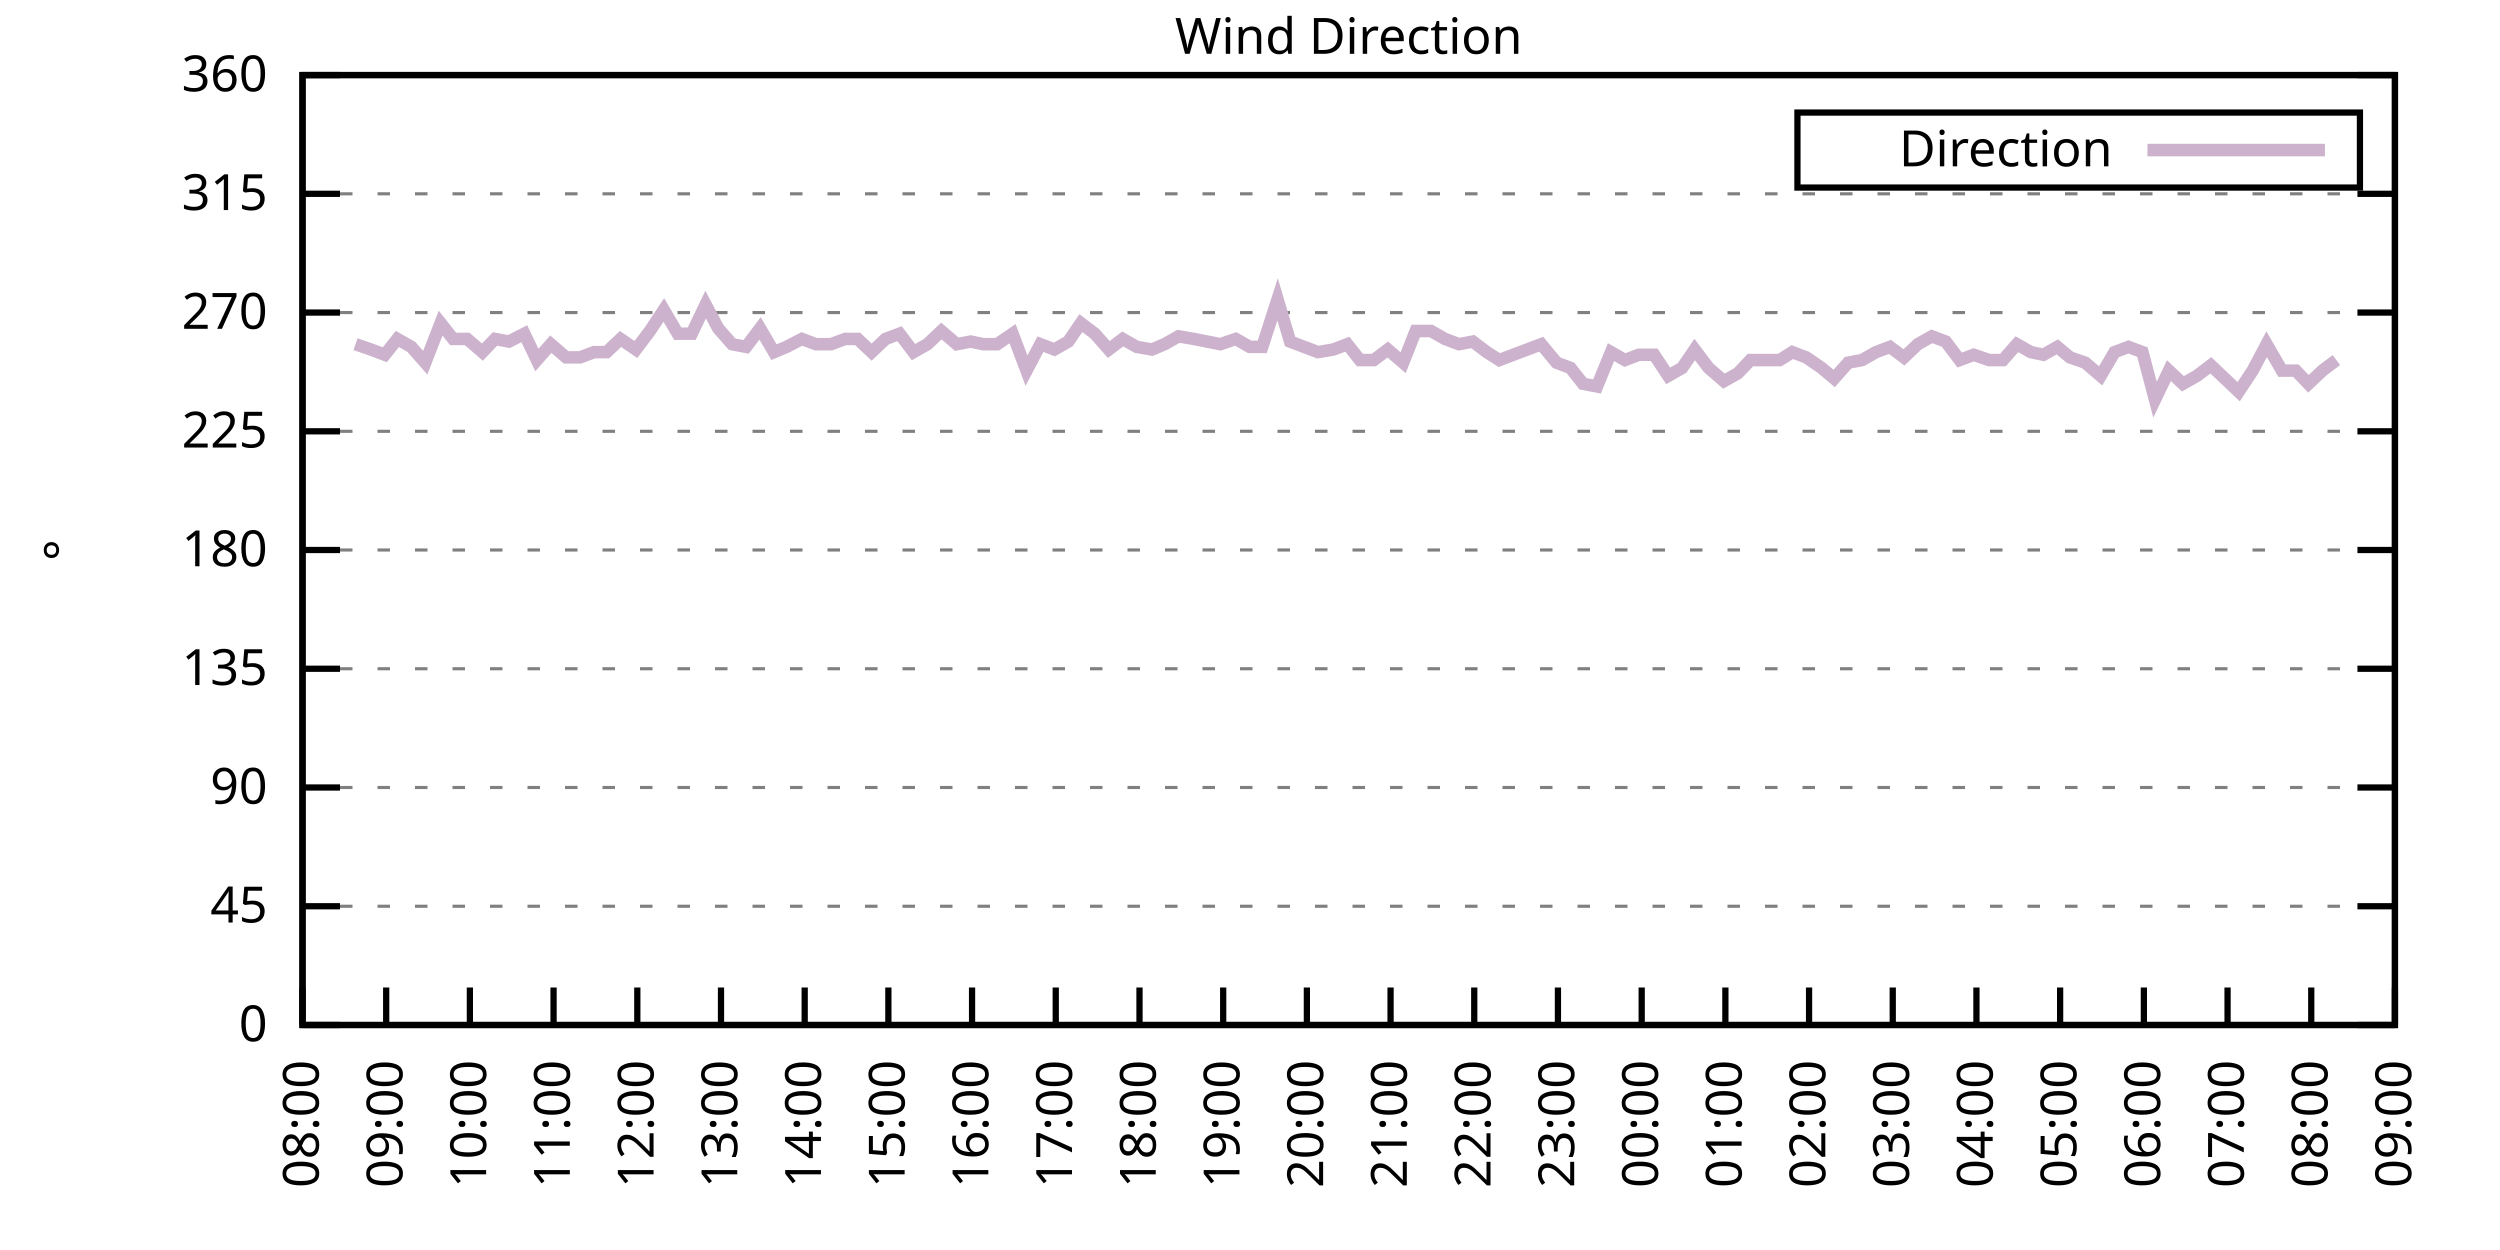
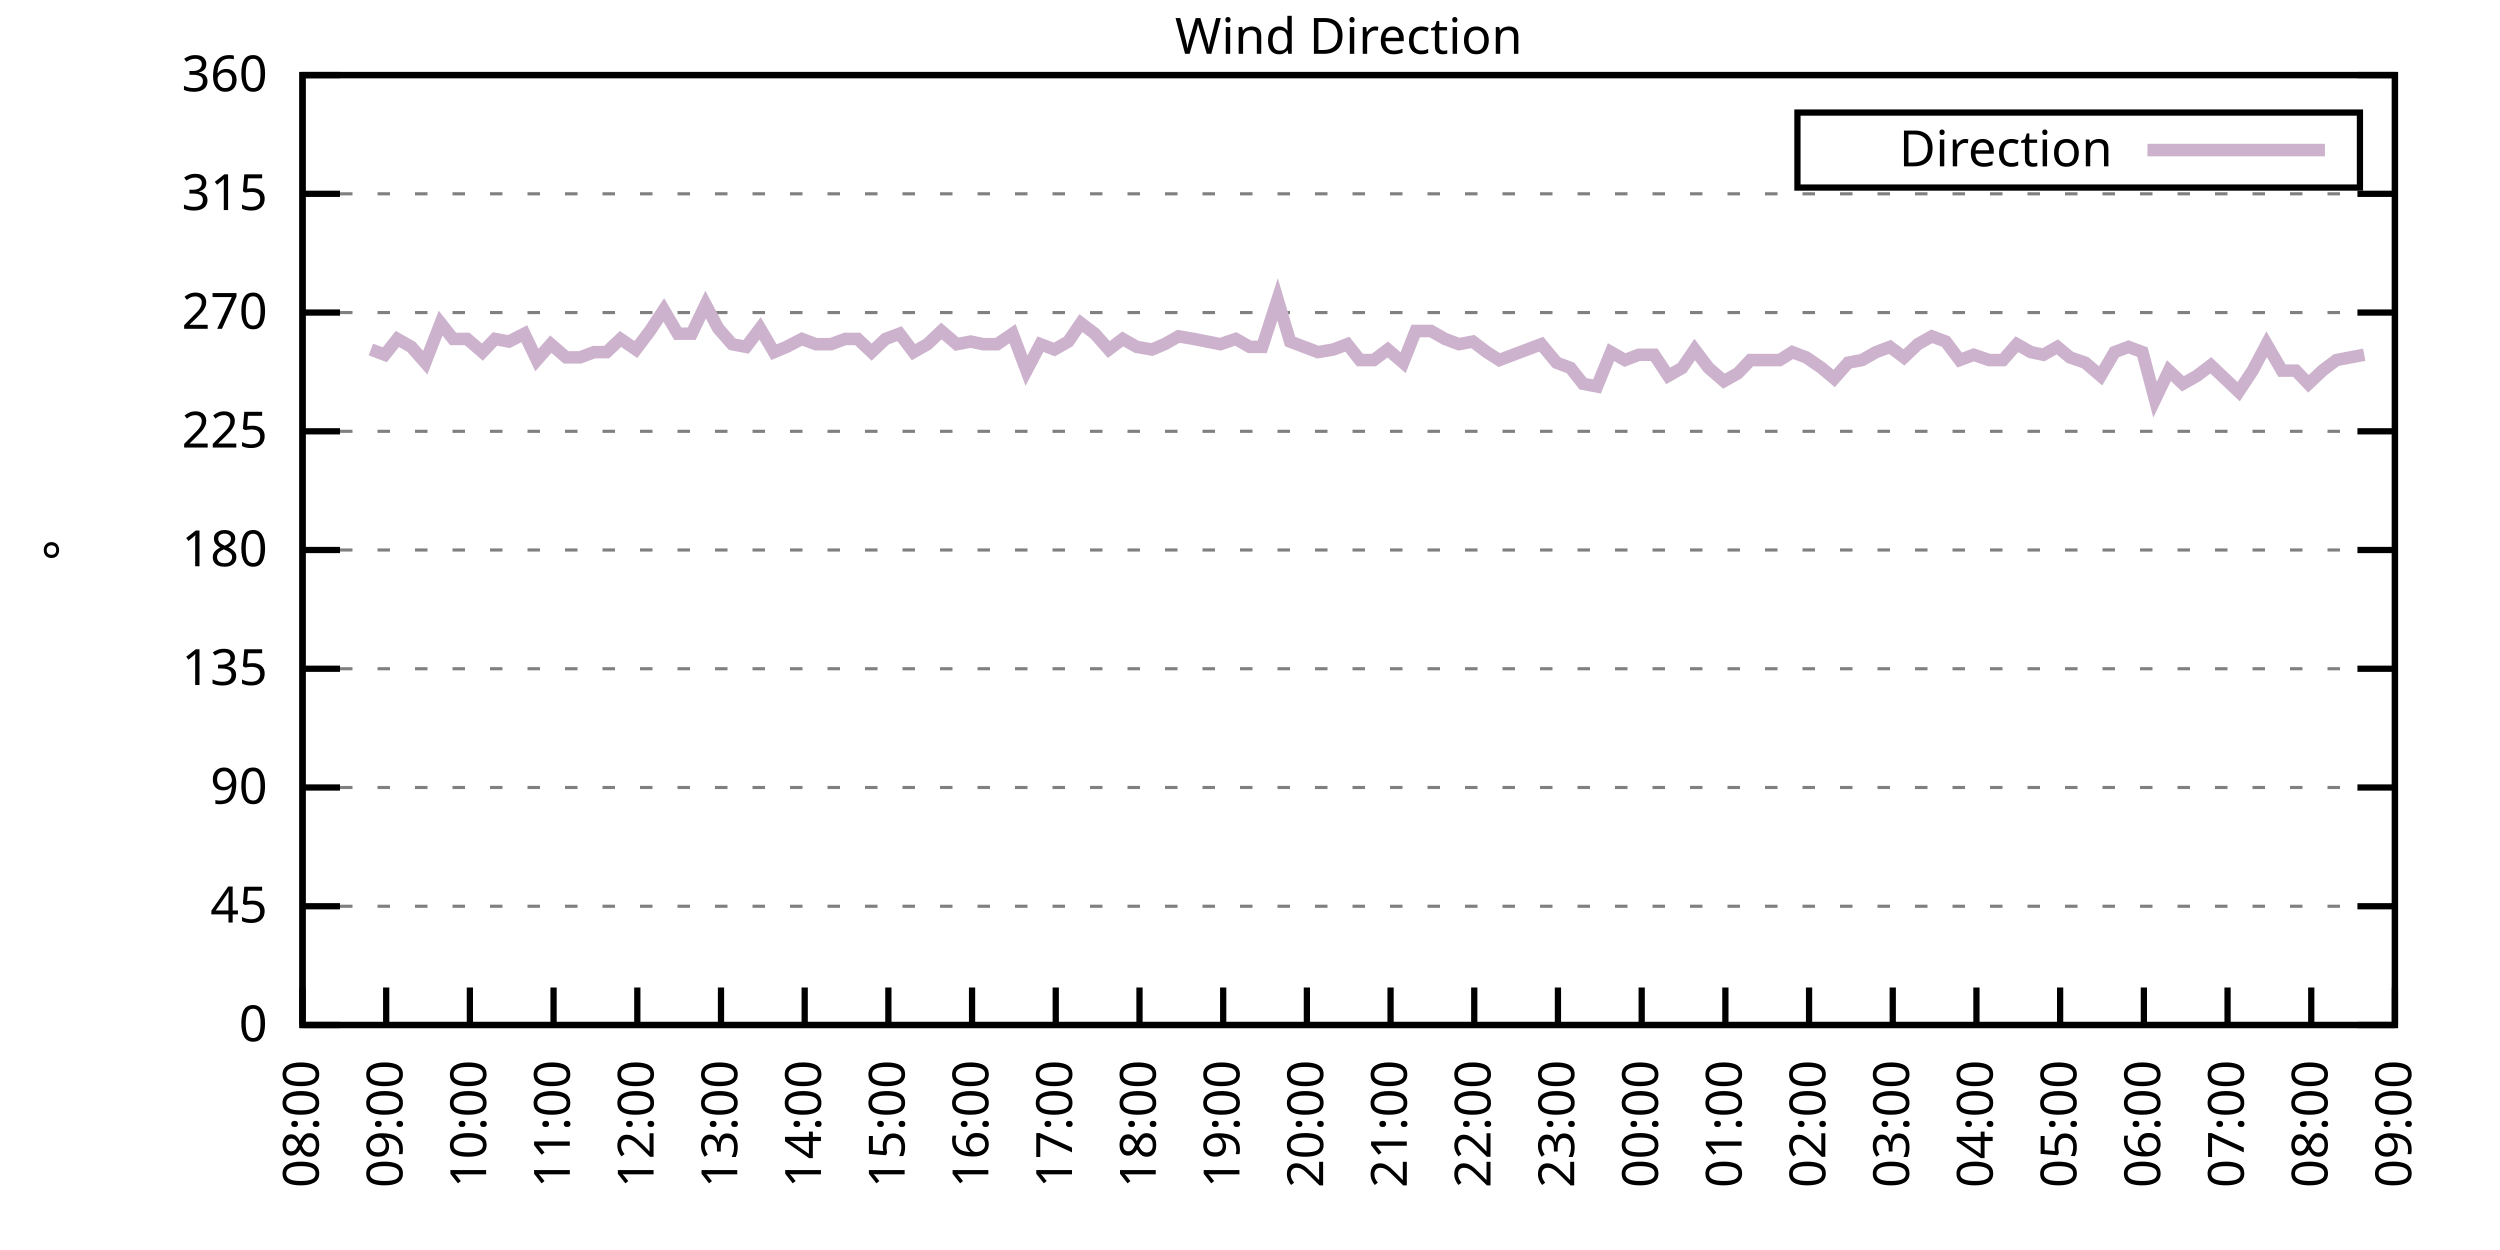
<svg xmlns="http://www.w3.org/2000/svg" xmlns:xlink="http://www.w3.org/1999/xlink" width="400" height="200" viewBox="0 0 400 200">
  <g id="gnuplot_canvas">
    <rect x="0" y="0" width="400" height="200" fill="none" />
    <defs>
      <circle id="gpDot" r="0.5" stroke-width="0.5" stroke="currentColor" />
      <path id="gpPt0" stroke-width="0.333" stroke="currentColor" d="M-1,0 h2 M0,-1 v2" />
      <path id="gpPt1" stroke-width="0.333" stroke="currentColor" d="M-1,-1 L1,1 M1,-1 L-1,1" />
      <path id="gpPt2" stroke-width="0.333" stroke="currentColor" d="M-1,0 L1,0 M0,-1 L0,1 M-1,-1 L1,1 M-1,1 L1,-1" />
      <rect id="gpPt3" stroke-width="0.333" stroke="currentColor" x="-1" y="-1" width="2" height="2" />
      <rect id="gpPt4" stroke-width="0.333" stroke="currentColor" fill="currentColor" x="-1" y="-1" width="2" height="2" />
      <circle id="gpPt5" stroke-width="0.333" stroke="currentColor" cx="0" cy="0" r="1" />
      <use xlink:href="#gpPt5" id="gpPt6" fill="currentColor" stroke="none" />
      <path id="gpPt7" stroke-width="0.333" stroke="currentColor" d="M0,-1.33 L-1.33,0.67 L1.33,0.67 z" />
      <use xlink:href="#gpPt7" id="gpPt8" fill="currentColor" stroke="none" />
      <use xlink:href="#gpPt7" id="gpPt9" stroke="currentColor" transform="rotate(180)" />
      <use xlink:href="#gpPt9" id="gpPt10" fill="currentColor" stroke="none" />
      <use xlink:href="#gpPt3" id="gpPt11" stroke="currentColor" transform="rotate(45)" />
      <use xlink:href="#gpPt11" id="gpPt12" fill="currentColor" stroke="none" />
      <path id="gpPt13" stroke-width="0.333" stroke="currentColor" d="M0,1.330 L1.265,0.411 L0.782,-1.067 L-0.782,-1.076 L-1.265,0.411 z" />
      <use xlink:href="#gpPt13" id="gpPt14" fill="currentColor" stroke="none" />
      <filter id="textbox" filterUnits="objectBoundingBox" x="0" y="0" height="1" width="1">
        <feFlood flood-color="white" flood-opacity="1" result="bgnd" />
        <feComposite in="SourceGraphic" in2="bgnd" operator="atop" />
      </filter>
      <filter id="greybox" filterUnits="objectBoundingBox" x="0" y="0" height="1" width="1">
        <feFlood flood-color="lightgrey" flood-opacity="1" result="grey" />
        <feComposite in="SourceGraphic" in2="grey" operator="atop" />
      </filter>
    </defs>
    <g fill="none" color="white" stroke="currentColor" stroke-width="1.00" stroke-linecap="butt" stroke-linejoin="miter">
</g>
    <g fill="none" color="black" stroke="currentColor" stroke-width="1.00" stroke-linecap="butt" stroke-linejoin="miter">
      <g stroke="none" shape-rendering="crispEdges">
        <polygon fill="rgb(255, 255, 255)" points="48.40,164.00 383.18,164.00 383.18,12.02 48.40,12.02 " />
      </g>
    </g>
    <g fill="none" color="black" stroke="currentColor" stroke-width="1.00" stroke-linecap="butt" stroke-linejoin="miter">
</g>
    <g fill="none" color="black" stroke="black" stroke-width="0.50" stroke-linecap="butt" stroke-linejoin="miter">
</g>
    <g fill="none" color="gray" stroke="currentColor" stroke-width="0.50" stroke-linecap="butt" stroke-linejoin="miter">
      <path stroke="gray" stroke-dasharray="2,4" class="gridline" d="M48.40,164.00 L383.19,164.00  " />
    </g>
    <g fill="none" color="gray" stroke="gray" stroke-width="1.00" stroke-linecap="butt" stroke-linejoin="miter">
</g>
    <g fill="none" color="black" stroke="currentColor" stroke-width="1.00" stroke-linecap="butt" stroke-linejoin="miter">
      <path stroke="black" d="M48.40,164.00 L54.40,164.00 M383.19,164.00 L377.19,164.00  " />
      <g transform="translate(42.80,166.60)" stroke="none" fill="black" font-family="Sans" font-size="8.00" text-anchor="end">
        <text>
          <tspan font-family="Sans"> 0</tspan>
        </text>
      </g>
    </g>
    <g fill="none" color="black" stroke="currentColor" stroke-width="1.00" stroke-linecap="butt" stroke-linejoin="miter">
</g>
    <g fill="none" color="black" stroke="black" stroke-width="0.50" stroke-linecap="butt" stroke-linejoin="miter">
</g>
    <g fill="none" color="gray" stroke="currentColor" stroke-width="0.50" stroke-linecap="butt" stroke-linejoin="miter">
      <path stroke="gray" stroke-dasharray="2,4" class="gridline" d="M48.40,145.00 L383.19,145.00  " />
    </g>
    <g fill="none" color="gray" stroke="gray" stroke-width="1.00" stroke-linecap="butt" stroke-linejoin="miter">
</g>
    <g fill="none" color="black" stroke="currentColor" stroke-width="1.00" stroke-linecap="butt" stroke-linejoin="miter">
      <path stroke="black" d="M48.40,145.00 L54.40,145.00 M383.19,145.00 L377.19,145.00  " />
      <g transform="translate(42.80,147.60)" stroke="none" fill="black" font-family="Sans" font-size="8.00" text-anchor="end">
        <text>
          <tspan font-family="Sans"> 45</tspan>
        </text>
      </g>
    </g>
    <g fill="none" color="black" stroke="currentColor" stroke-width="1.00" stroke-linecap="butt" stroke-linejoin="miter">
</g>
    <g fill="none" color="black" stroke="black" stroke-width="0.50" stroke-linecap="butt" stroke-linejoin="miter">
</g>
    <g fill="none" color="gray" stroke="currentColor" stroke-width="0.50" stroke-linecap="butt" stroke-linejoin="miter">
      <path stroke="gray" stroke-dasharray="2,4" class="gridline" d="M48.40,126.00 L383.19,126.00  " />
    </g>
    <g fill="none" color="gray" stroke="gray" stroke-width="1.00" stroke-linecap="butt" stroke-linejoin="miter">
</g>
    <g fill="none" color="black" stroke="currentColor" stroke-width="1.00" stroke-linecap="butt" stroke-linejoin="miter">
      <path stroke="black" d="M48.40,126.00 L54.40,126.00 M383.19,126.00 L377.19,126.00  " />
      <g transform="translate(42.80,128.60)" stroke="none" fill="black" font-family="Sans" font-size="8.00" text-anchor="end">
        <text>
          <tspan font-family="Sans"> 90</tspan>
        </text>
      </g>
    </g>
    <g fill="none" color="black" stroke="currentColor" stroke-width="1.00" stroke-linecap="butt" stroke-linejoin="miter">
</g>
    <g fill="none" color="black" stroke="black" stroke-width="0.50" stroke-linecap="butt" stroke-linejoin="miter">
</g>
    <g fill="none" color="gray" stroke="currentColor" stroke-width="0.50" stroke-linecap="butt" stroke-linejoin="miter">
      <path stroke="gray" stroke-dasharray="2,4" class="gridline" d="M48.40,107.00 L383.19,107.00  " />
    </g>
    <g fill="none" color="gray" stroke="gray" stroke-width="1.00" stroke-linecap="butt" stroke-linejoin="miter">
</g>
    <g fill="none" color="black" stroke="currentColor" stroke-width="1.00" stroke-linecap="butt" stroke-linejoin="miter">
      <path stroke="black" d="M48.40,107.00 L54.40,107.00 M383.19,107.00 L377.19,107.00  " />
      <g transform="translate(42.80,109.60)" stroke="none" fill="black" font-family="Sans" font-size="8.00" text-anchor="end">
        <text>
          <tspan font-family="Sans"> 135</tspan>
        </text>
      </g>
    </g>
    <g fill="none" color="black" stroke="currentColor" stroke-width="1.00" stroke-linecap="butt" stroke-linejoin="miter">
</g>
    <g fill="none" color="black" stroke="black" stroke-width="0.50" stroke-linecap="butt" stroke-linejoin="miter">
</g>
    <g fill="none" color="gray" stroke="currentColor" stroke-width="0.50" stroke-linecap="butt" stroke-linejoin="miter">
      <path stroke="gray" stroke-dasharray="2,4" class="gridline" d="M48.40,88.00 L383.19,88.00  " />
    </g>
    <g fill="none" color="gray" stroke="gray" stroke-width="1.00" stroke-linecap="butt" stroke-linejoin="miter">
</g>
    <g fill="none" color="black" stroke="currentColor" stroke-width="1.00" stroke-linecap="butt" stroke-linejoin="miter">
      <path stroke="black" d="M48.40,88.00 L54.40,88.00 M383.19,88.00 L377.19,88.00  " />
      <g transform="translate(42.80,90.60)" stroke="none" fill="black" font-family="Sans" font-size="8.00" text-anchor="end">
        <text>
          <tspan font-family="Sans"> 180</tspan>
        </text>
      </g>
    </g>
    <g fill="none" color="black" stroke="currentColor" stroke-width="1.00" stroke-linecap="butt" stroke-linejoin="miter">
</g>
    <g fill="none" color="black" stroke="black" stroke-width="0.50" stroke-linecap="butt" stroke-linejoin="miter">
</g>
    <g fill="none" color="gray" stroke="currentColor" stroke-width="0.50" stroke-linecap="butt" stroke-linejoin="miter">
      <path stroke="gray" stroke-dasharray="2,4" class="gridline" d="M48.40,69.01 L383.19,69.01  " />
    </g>
    <g fill="none" color="gray" stroke="gray" stroke-width="1.00" stroke-linecap="butt" stroke-linejoin="miter">
</g>
    <g fill="none" color="black" stroke="currentColor" stroke-width="1.00" stroke-linecap="butt" stroke-linejoin="miter">
      <path stroke="black" d="M48.40,69.01 L54.40,69.01 M383.19,69.01 L377.19,69.01  " />
      <g transform="translate(42.80,71.61)" stroke="none" fill="black" font-family="Sans" font-size="8.00" text-anchor="end">
        <text>
          <tspan font-family="Sans"> 225</tspan>
        </text>
      </g>
    </g>
    <g fill="none" color="black" stroke="currentColor" stroke-width="1.00" stroke-linecap="butt" stroke-linejoin="miter">
</g>
    <g fill="none" color="black" stroke="black" stroke-width="0.50" stroke-linecap="butt" stroke-linejoin="miter">
</g>
    <g fill="none" color="gray" stroke="currentColor" stroke-width="0.50" stroke-linecap="butt" stroke-linejoin="miter">
      <path stroke="gray" stroke-dasharray="2,4" class="gridline" d="M48.40,50.01 L383.19,50.01  " />
    </g>
    <g fill="none" color="gray" stroke="gray" stroke-width="1.00" stroke-linecap="butt" stroke-linejoin="miter">
</g>
    <g fill="none" color="black" stroke="currentColor" stroke-width="1.00" stroke-linecap="butt" stroke-linejoin="miter">
      <path stroke="black" d="M48.40,50.01 L54.40,50.01 M383.19,50.01 L377.19,50.01  " />
      <g transform="translate(42.80,52.61)" stroke="none" fill="black" font-family="Sans" font-size="8.00" text-anchor="end">
        <text>
          <tspan font-family="Sans"> 270</tspan>
        </text>
      </g>
    </g>
    <g fill="none" color="black" stroke="currentColor" stroke-width="1.00" stroke-linecap="butt" stroke-linejoin="miter">
</g>
    <g fill="none" color="black" stroke="black" stroke-width="0.50" stroke-linecap="butt" stroke-linejoin="miter">
</g>
    <g fill="none" color="gray" stroke="currentColor" stroke-width="0.50" stroke-linecap="butt" stroke-linejoin="miter">
      <path stroke="gray" stroke-dasharray="2,4" class="gridline" d="M48.40,31.01 L383.19,31.01  " />
    </g>
    <g fill="none" color="gray" stroke="gray" stroke-width="1.00" stroke-linecap="butt" stroke-linejoin="miter">
</g>
    <g fill="none" color="black" stroke="currentColor" stroke-width="1.00" stroke-linecap="butt" stroke-linejoin="miter">
      <path stroke="black" d="M48.40,31.01 L54.40,31.01 M383.19,31.01 L377.19,31.01  " />
      <g transform="translate(42.80,33.61)" stroke="none" fill="black" font-family="Sans" font-size="8.00" text-anchor="end">
        <text>
          <tspan font-family="Sans"> 315</tspan>
        </text>
      </g>
    </g>
    <g fill="none" color="black" stroke="currentColor" stroke-width="1.00" stroke-linecap="butt" stroke-linejoin="miter">
</g>
    <g fill="none" color="black" stroke="black" stroke-width="0.50" stroke-linecap="butt" stroke-linejoin="miter">
</g>
    <g fill="none" color="gray" stroke="currentColor" stroke-width="0.50" stroke-linecap="butt" stroke-linejoin="miter">
      <path stroke="gray" stroke-dasharray="2,4" class="gridline" d="M48.40,12.01 L383.19,12.01  " />
    </g>
    <g fill="none" color="gray" stroke="gray" stroke-width="1.00" stroke-linecap="butt" stroke-linejoin="miter">
</g>
    <g fill="none" color="black" stroke="currentColor" stroke-width="1.00" stroke-linecap="butt" stroke-linejoin="miter">
      <path stroke="black" d="M48.40,12.01 L54.40,12.01 M383.19,12.01 L377.19,12.01  " />
      <g transform="translate(42.80,14.61)" stroke="none" fill="black" font-family="Sans" font-size="8.00" text-anchor="end">
        <text>
          <tspan font-family="Sans"> 360</tspan>
        </text>
      </g>
    </g>
    <g fill="none" color="black" stroke="currentColor" stroke-width="1.00" stroke-linecap="butt" stroke-linejoin="miter">
      <path stroke="black" d="M48.40,164.00 L48.40,158.00  " />
      <g transform="translate(51.00,169.60) rotate(270.00)" stroke="none" fill="black" font-family="Sans" font-size="8.00" text-anchor="end">
        <text>
          <tspan font-family="Sans">08:00</tspan>
        </text>
      </g>
    </g>
    <g fill="none" color="black" stroke="currentColor" stroke-width="1.00" stroke-linecap="butt" stroke-linejoin="miter">
      <path stroke="black" d="M61.79,164.00 L61.79,158.00  " />
      <g transform="translate(64.39,169.60) rotate(270.00)" stroke="none" fill="black" font-family="Sans" font-size="8.00" text-anchor="end">
        <text>
          <tspan font-family="Sans">09:00</tspan>
        </text>
      </g>
    </g>
    <g fill="none" color="black" stroke="currentColor" stroke-width="1.00" stroke-linecap="butt" stroke-linejoin="miter">
      <path stroke="black" d="M75.18,164.00 L75.18,158.00  " />
      <g transform="translate(77.78,169.60) rotate(270.00)" stroke="none" fill="black" font-family="Sans" font-size="8.00" text-anchor="end">
        <text>
          <tspan font-family="Sans">10:00</tspan>
        </text>
      </g>
    </g>
    <g fill="none" color="black" stroke="currentColor" stroke-width="1.00" stroke-linecap="butt" stroke-linejoin="miter">
      <path stroke="black" d="M88.57,164.00 L88.57,158.00  " />
      <g transform="translate(91.17,169.60) rotate(270.00)" stroke="none" fill="black" font-family="Sans" font-size="8.00" text-anchor="end">
        <text>
          <tspan font-family="Sans">11:00</tspan>
        </text>
      </g>
    </g>
    <g fill="none" color="black" stroke="currentColor" stroke-width="1.00" stroke-linecap="butt" stroke-linejoin="miter">
      <path stroke="black" d="M101.97,164.00 L101.97,158.00  " />
      <g transform="translate(104.57,169.60) rotate(270.00)" stroke="none" fill="black" font-family="Sans" font-size="8.00" text-anchor="end">
        <text>
          <tspan font-family="Sans">12:00</tspan>
        </text>
      </g>
    </g>
    <g fill="none" color="black" stroke="currentColor" stroke-width="1.00" stroke-linecap="butt" stroke-linejoin="miter">
      <path stroke="black" d="M115.36,164.00 L115.36,158.00  " />
      <g transform="translate(117.96,169.60) rotate(270.00)" stroke="none" fill="black" font-family="Sans" font-size="8.00" text-anchor="end">
        <text>
          <tspan font-family="Sans">13:00</tspan>
        </text>
      </g>
    </g>
    <g fill="none" color="black" stroke="currentColor" stroke-width="1.00" stroke-linecap="butt" stroke-linejoin="miter">
      <path stroke="black" d="M128.75,164.00 L128.75,158.00  " />
      <g transform="translate(131.35,169.60) rotate(270.00)" stroke="none" fill="black" font-family="Sans" font-size="8.00" text-anchor="end">
        <text>
          <tspan font-family="Sans">14:00</tspan>
        </text>
      </g>
    </g>
    <g fill="none" color="black" stroke="currentColor" stroke-width="1.00" stroke-linecap="butt" stroke-linejoin="miter">
      <path stroke="black" d="M142.14,164.00 L142.14,158.00  " />
      <g transform="translate(144.74,169.60) rotate(270.00)" stroke="none" fill="black" font-family="Sans" font-size="8.00" text-anchor="end">
        <text>
          <tspan font-family="Sans">15:00</tspan>
        </text>
      </g>
    </g>
    <g fill="none" color="black" stroke="currentColor" stroke-width="1.00" stroke-linecap="butt" stroke-linejoin="miter">
      <path stroke="black" d="M155.53,164.00 L155.53,158.00  " />
      <g transform="translate(158.13,169.60) rotate(270.00)" stroke="none" fill="black" font-family="Sans" font-size="8.00" text-anchor="end">
        <text>
          <tspan font-family="Sans">16:00</tspan>
        </text>
      </g>
    </g>
    <g fill="none" color="black" stroke="currentColor" stroke-width="1.00" stroke-linecap="butt" stroke-linejoin="miter">
      <path stroke="black" d="M168.92,164.00 L168.92,158.00  " />
      <g transform="translate(171.52,169.60) rotate(270.00)" stroke="none" fill="black" font-family="Sans" font-size="8.00" text-anchor="end">
        <text>
          <tspan font-family="Sans">17:00</tspan>
        </text>
      </g>
    </g>
    <g fill="none" color="black" stroke="currentColor" stroke-width="1.00" stroke-linecap="butt" stroke-linejoin="miter">
      <path stroke="black" d="M182.32,164.00 L182.32,158.00  " />
      <g transform="translate(184.92,169.60) rotate(270.00)" stroke="none" fill="black" font-family="Sans" font-size="8.00" text-anchor="end">
        <text>
          <tspan font-family="Sans">18:00</tspan>
        </text>
      </g>
    </g>
    <g fill="none" color="black" stroke="currentColor" stroke-width="1.00" stroke-linecap="butt" stroke-linejoin="miter">
      <path stroke="black" d="M195.71,164.00 L195.71,158.00  " />
      <g transform="translate(198.31,169.60) rotate(270.00)" stroke="none" fill="black" font-family="Sans" font-size="8.00" text-anchor="end">
        <text>
          <tspan font-family="Sans">19:00</tspan>
        </text>
      </g>
    </g>
    <g fill="none" color="black" stroke="currentColor" stroke-width="1.00" stroke-linecap="butt" stroke-linejoin="miter">
      <path stroke="black" d="M209.10,164.00 L209.10,158.00  " />
      <g transform="translate(211.70,169.60) rotate(270.00)" stroke="none" fill="black" font-family="Sans" font-size="8.00" text-anchor="end">
        <text>
          <tspan font-family="Sans">20:00</tspan>
        </text>
      </g>
    </g>
    <g fill="none" color="black" stroke="currentColor" stroke-width="1.00" stroke-linecap="butt" stroke-linejoin="miter">
      <path stroke="black" d="M222.49,164.00 L222.49,158.00  " />
      <g transform="translate(225.09,169.60) rotate(270.00)" stroke="none" fill="black" font-family="Sans" font-size="8.00" text-anchor="end">
        <text>
          <tspan font-family="Sans">21:00</tspan>
        </text>
      </g>
    </g>
    <g fill="none" color="black" stroke="currentColor" stroke-width="1.00" stroke-linecap="butt" stroke-linejoin="miter">
      <path stroke="black" d="M235.88,164.00 L235.88,158.00  " />
      <g transform="translate(238.48,169.60) rotate(270.00)" stroke="none" fill="black" font-family="Sans" font-size="8.00" text-anchor="end">
        <text>
          <tspan font-family="Sans">22:00</tspan>
        </text>
      </g>
    </g>
    <g fill="none" color="black" stroke="currentColor" stroke-width="1.00" stroke-linecap="butt" stroke-linejoin="miter">
      <path stroke="black" d="M249.27,164.00 L249.27,158.00  " />
      <g transform="translate(251.87,169.60) rotate(270.00)" stroke="none" fill="black" font-family="Sans" font-size="8.00" text-anchor="end">
        <text>
          <tspan font-family="Sans">23:00</tspan>
        </text>
      </g>
    </g>
    <g fill="none" color="black" stroke="currentColor" stroke-width="1.00" stroke-linecap="butt" stroke-linejoin="miter">
      <path stroke="black" d="M262.67,164.00 L262.67,158.00  " />
      <g transform="translate(265.27,169.60) rotate(270.00)" stroke="none" fill="black" font-family="Sans" font-size="8.00" text-anchor="end">
        <text>
          <tspan font-family="Sans">00:00</tspan>
        </text>
      </g>
    </g>
    <g fill="none" color="black" stroke="currentColor" stroke-width="1.00" stroke-linecap="butt" stroke-linejoin="miter">
      <path stroke="black" d="M276.06,164.00 L276.06,158.00  " />
      <g transform="translate(278.66,169.60) rotate(270.00)" stroke="none" fill="black" font-family="Sans" font-size="8.00" text-anchor="end">
        <text>
          <tspan font-family="Sans">01:00</tspan>
        </text>
      </g>
    </g>
    <g fill="none" color="black" stroke="currentColor" stroke-width="1.00" stroke-linecap="butt" stroke-linejoin="miter">
      <path stroke="black" d="M289.45,164.00 L289.45,158.00  " />
      <g transform="translate(292.05,169.60) rotate(270.00)" stroke="none" fill="black" font-family="Sans" font-size="8.00" text-anchor="end">
        <text>
          <tspan font-family="Sans">02:00</tspan>
        </text>
      </g>
    </g>
    <g fill="none" color="black" stroke="currentColor" stroke-width="1.00" stroke-linecap="butt" stroke-linejoin="miter">
      <path stroke="black" d="M302.84,164.00 L302.84,158.00  " />
      <g transform="translate(305.44,169.60) rotate(270.00)" stroke="none" fill="black" font-family="Sans" font-size="8.00" text-anchor="end">
        <text>
          <tspan font-family="Sans">03:00</tspan>
        </text>
      </g>
    </g>
    <g fill="none" color="black" stroke="currentColor" stroke-width="1.00" stroke-linecap="butt" stroke-linejoin="miter">
      <path stroke="black" d="M316.23,164.00 L316.23,158.00  " />
      <g transform="translate(318.83,169.60) rotate(270.00)" stroke="none" fill="black" font-family="Sans" font-size="8.00" text-anchor="end">
        <text>
          <tspan font-family="Sans">04:00</tspan>
        </text>
      </g>
    </g>
    <g fill="none" color="black" stroke="currentColor" stroke-width="1.00" stroke-linecap="butt" stroke-linejoin="miter">
      <path stroke="black" d="M329.62,164.00 L329.62,158.00  " />
      <g transform="translate(332.22,169.60) rotate(270.00)" stroke="none" fill="black" font-family="Sans" font-size="8.00" text-anchor="end">
        <text>
          <tspan font-family="Sans">05:00</tspan>
        </text>
      </g>
    </g>
    <g fill="none" color="black" stroke="currentColor" stroke-width="1.00" stroke-linecap="butt" stroke-linejoin="miter">
      <path stroke="black" d="M343.02,164.00 L343.02,158.00  " />
      <g transform="translate(345.62,169.60) rotate(270.00)" stroke="none" fill="black" font-family="Sans" font-size="8.00" text-anchor="end">
        <text>
          <tspan font-family="Sans">06:00</tspan>
        </text>
      </g>
    </g>
    <g fill="none" color="black" stroke="currentColor" stroke-width="1.00" stroke-linecap="butt" stroke-linejoin="miter">
      <path stroke="black" d="M356.41,164.00 L356.41,158.00  " />
      <g transform="translate(359.01,169.60) rotate(270.00)" stroke="none" fill="black" font-family="Sans" font-size="8.00" text-anchor="end">
        <text>
          <tspan font-family="Sans">07:00</tspan>
        </text>
      </g>
    </g>
    <g fill="none" color="black" stroke="currentColor" stroke-width="1.00" stroke-linecap="butt" stroke-linejoin="miter">
      <path stroke="black" d="M369.80,164.00 L369.80,158.00  " />
      <g transform="translate(372.40,169.60) rotate(270.00)" stroke="none" fill="black" font-family="Sans" font-size="8.00" text-anchor="end">
        <text>
          <tspan font-family="Sans">08:00</tspan>
        </text>
      </g>
    </g>
    <g fill="none" color="black" stroke="currentColor" stroke-width="1.00" stroke-linecap="butt" stroke-linejoin="miter">
      <path stroke="black" d="M383.19,164.00 L383.19,158.00  " />
      <g transform="translate(385.79,169.60) rotate(270.00)" stroke="none" fill="black" font-family="Sans" font-size="8.00" text-anchor="end">
        <text>
          <tspan font-family="Sans">09:00</tspan>
        </text>
      </g>
    </g>
    <g fill="none" color="black" stroke="currentColor" stroke-width="1.00" stroke-linecap="butt" stroke-linejoin="miter">
</g>
    <g fill="none" color="black" stroke="currentColor" stroke-width="1.00" stroke-linecap="butt" stroke-linejoin="miter">
      <path stroke="black" d="M48.40,12.01 L48.40,164.00 L383.19,164.00 L383.19,12.01 L48.40,12.01 Z  " />
    </g>
    <g fill="none" color="black" stroke="currentColor" stroke-width="1.00" stroke-linecap="butt" stroke-linejoin="miter">
</g>
    <g fill="none" color="black" stroke="currentColor" stroke-width="1.00" stroke-linecap="butt" stroke-linejoin="miter">
      <path stroke="black" d="M287.59,30.01 L287.59,18.01 L377.59,18.01 L377.59,30.01 L287.59,30.01 Z  " />
    </g>
    <g id="Wind_direction_plot_1">
      <g fill="none" color="white" stroke="black" stroke-width="2.00" stroke-linecap="butt" stroke-linejoin="miter">
</g>
      <g fill="none" color="black" stroke="currentColor" stroke-width="2.00" stroke-linecap="butt" stroke-linejoin="miter">
        <g transform="translate(337.99,26.61)" stroke="none" fill="black" font-family="Sans" font-size="8.00" text-anchor="end">
          <text>
            <tspan font-family="Sans">Direction</tspan>
          </text>
        </g>
      </g>
      <g fill="none" color="black" stroke="currentColor" stroke-width="2.00" stroke-linecap="butt" stroke-linejoin="miter">
-         <path stroke="rgb(204, 178, 204)" d="M343.59,24.01 L371.99,24.01 M56.88,55.07 L59.34,55.92 L61.57,56.76 L63.58,54.23 L65.81,55.50 L68.04,58.03   L70.50,51.70 L72.50,54.23 L74.74,54.23 L77.19,56.34 L79.20,54.23 L81.43,54.65 L83.89,53.39 L85.90,57.61   L88.13,55.07 L90.58,57.18 L92.82,57.18 L95.05,56.34 L97.06,56.34 L99.29,54.23 L101.74,55.92 L103.98,52.96   L106.21,49.59 L108.44,53.39 L110.67,53.39 L112.90,48.74 L114.91,52.54 L117.14,55.07 L119.38,55.50 L121.61,52.54   L123.84,56.34 L125.85,55.50 L128.30,54.23 L130.54,55.07 L132.99,55.07 L135.22,54.23 L137.23,54.23 L139.46,56.34   L141.69,54.23 L143.93,53.39 L146.16,56.34 L148.39,55.07 L150.62,52.96 L153.08,55.07 L155.31,54.65 L157.32,55.07   L159.55,55.07 L162.01,53.39 L164.24,59.30 L166.47,55.07 L168.70,55.92 L170.93,54.65 L172.94,51.70 L175.17,53.39   L177.41,55.92 L179.64,54.23 L181.87,55.50 L184.32,55.92 L186.33,55.07 L188.57,53.81 L191.02,54.23 L195.26,55.07   L197.72,54.23 L199.95,55.50 L201.96,55.50 L204.41,47.90 L206.42,54.65 L208.65,55.50 L210.88,56.34 L213.34,55.92   L215.57,55.07 L217.58,57.61 L219.81,57.61 L222.04,55.92 L224.50,58.03 L226.51,52.96 L228.96,52.96 L231.20,54.23   L233.43,55.07 L235.66,54.65 L237.89,56.34 L239.90,57.61 L242.13,56.76 L244.36,55.92 L246.60,55.07 L249.05,58.03   L251.28,58.87 L253.29,61.41 L255.52,61.83 L257.76,56.34 L259.99,57.61 L262.22,56.76 L264.67,56.76 L266.91,60.14   L269.14,58.87 L271.15,55.92 L273.38,58.87 L275.83,60.98 L278.07,59.72 L280.07,57.61 L282.31,57.61 L284.76,57.61   L286.77,56.34 L289.00,57.18 L291.46,58.87 L293.47,60.56 L295.70,58.03 L297.93,57.61 L300.16,56.34 L302.39,55.50   L304.63,57.18 L306.86,55.07 L309.09,53.81 L311.32,54.65 L313.55,57.61 L315.79,56.76 L318.24,57.61 L320.47,57.61   L322.70,55.07 L324.94,56.34 L326.95,56.76 L329.18,55.50 L331.19,57.18 L333.64,58.03 L336.10,60.14 L338.33,56.34   L340.56,55.50 L342.79,56.34 L344.80,63.94 L347.03,59.30 L349.26,61.41 L351.50,60.14 L353.73,58.45 L358.19,62.67   L360.42,59.30 L362.66,55.07 L365.11,59.30 L367.34,59.30 L369.35,61.41 L371.58,59.30 L373.82,57.61  " />
+         <path stroke="rgb(204, 178, 204)" d="M343.59,24.01 L371.99,24.01 M59.34,55.92 L61.57,56.76 L63.58,54.23 L65.81,55.50 L68.04,58.03 L70.50,51.70   L72.50,54.23 L74.74,54.23 L77.19,56.34 L79.20,54.23 L81.43,54.65 L83.89,53.39 L85.90,57.61 L88.13,55.07   L90.58,57.18 L92.82,57.18 L95.05,56.34 L97.06,56.34 L99.29,54.23 L101.74,55.92 L103.98,52.96 L106.21,49.59   L108.44,53.39 L110.67,53.39 L112.90,48.74 L114.91,52.54 L117.14,55.07 L119.38,55.50 L121.61,52.54 L123.84,56.34   L125.85,55.50 L128.30,54.23 L130.54,55.07 L132.99,55.07 L135.22,54.23 L137.23,54.23 L139.46,56.34 L141.69,54.23   L143.93,53.39 L146.16,56.34 L148.39,55.07 L150.62,52.96 L153.08,55.07 L155.31,54.65 L157.32,55.07 L159.55,55.07   L162.01,53.39 L164.24,59.30 L166.47,55.07 L168.70,55.92 L170.93,54.65 L172.94,51.70 L175.17,53.39 L177.41,55.92   L179.64,54.23 L181.87,55.50 L184.32,55.92 L186.33,55.07 L188.57,53.81 L191.02,54.23 L195.26,55.07 L197.72,54.23   L199.95,55.50 L201.96,55.50 L204.41,47.90 L206.42,54.65 L208.65,55.50 L210.88,56.34 L213.34,55.92 L215.57,55.07   L217.58,57.61 L219.81,57.61 L222.04,55.92 L224.50,58.03 L226.51,52.96 L228.96,52.96 L231.20,54.23 L233.43,55.07   L235.66,54.65 L237.89,56.34 L239.90,57.61 L242.13,56.76 L244.36,55.92 L246.60,55.07 L249.05,58.03 L251.28,58.87   L253.29,61.41 L255.52,61.83 L257.76,56.34 L259.99,57.61 L262.22,56.76 L264.67,56.76 L266.91,60.14 L269.14,58.87   L271.15,55.92 L273.38,58.87 L275.83,60.98 L278.07,59.72 L280.07,57.61 L282.31,57.61 L284.76,57.61 L286.77,56.34   L289.00,57.18 L291.46,58.87 L293.47,60.56 L295.70,58.03 L297.93,57.61 L300.16,56.34 L302.39,55.50 L304.63,57.18   L306.86,55.07 L309.09,53.81 L311.32,54.65 L313.55,57.61 L315.79,56.76 L318.24,57.61 L320.47,57.61 L322.70,55.07   L324.94,56.34 L326.95,56.76 L329.18,55.50 L331.19,57.18 L333.64,58.03 L336.10,60.14 L338.33,56.34 L340.56,55.50   L342.79,56.34 L344.80,63.94 L347.03,59.30 L349.26,61.41 L351.50,60.14 L353.73,58.45 L358.19,62.67 L360.42,59.30   L362.66,55.07 L365.11,59.30 L367.34,59.30 L369.35,61.41 L371.58,59.30 L373.82,57.61 L376.05,57.18 L378.28,56.76    " />
      </g>
    </g>
    <g fill="none" color="black" stroke="currentColor" stroke-width="2.00" stroke-linecap="butt" stroke-linejoin="miter">
</g>
    <g fill="none" color="black" stroke="black" stroke-width="1.00" stroke-linecap="butt" stroke-linejoin="miter">
</g>
    <g fill="none" color="black" stroke="currentColor" stroke-width="1.00" stroke-linecap="butt" stroke-linejoin="miter">
      <path stroke="black" d="M48.40,12.01 L48.40,164.00 L383.19,164.00 L383.19,12.01 L48.40,12.01 Z  " />
      <g transform="translate(12.80,88.01) rotate(270.00)" stroke="none" fill="black" font-family="Sans" font-size="8.00" text-anchor="middle">
        <text>
          <tspan font-family="Sans">°</tspan>
        </text>
      </g>
    </g>
    <g fill="none" color="black" stroke="currentColor" stroke-width="1.00" stroke-linecap="butt" stroke-linejoin="miter">
</g>
    <g fill="none" color="black" stroke="currentColor" stroke-width="1.00" stroke-linecap="butt" stroke-linejoin="miter">
      <g transform="translate(215.79,8.61)" stroke="none" fill="black" font-family="Sans" font-size="8.00" text-anchor="middle">
        <text>
          <tspan font-family="Sans">Wind Direction</tspan>
        </text>
      </g>
    </g>
    <g fill="none" color="black" stroke="currentColor" stroke-width="1.00" stroke-linecap="butt" stroke-linejoin="miter">
</g>
  </g>
</svg>
